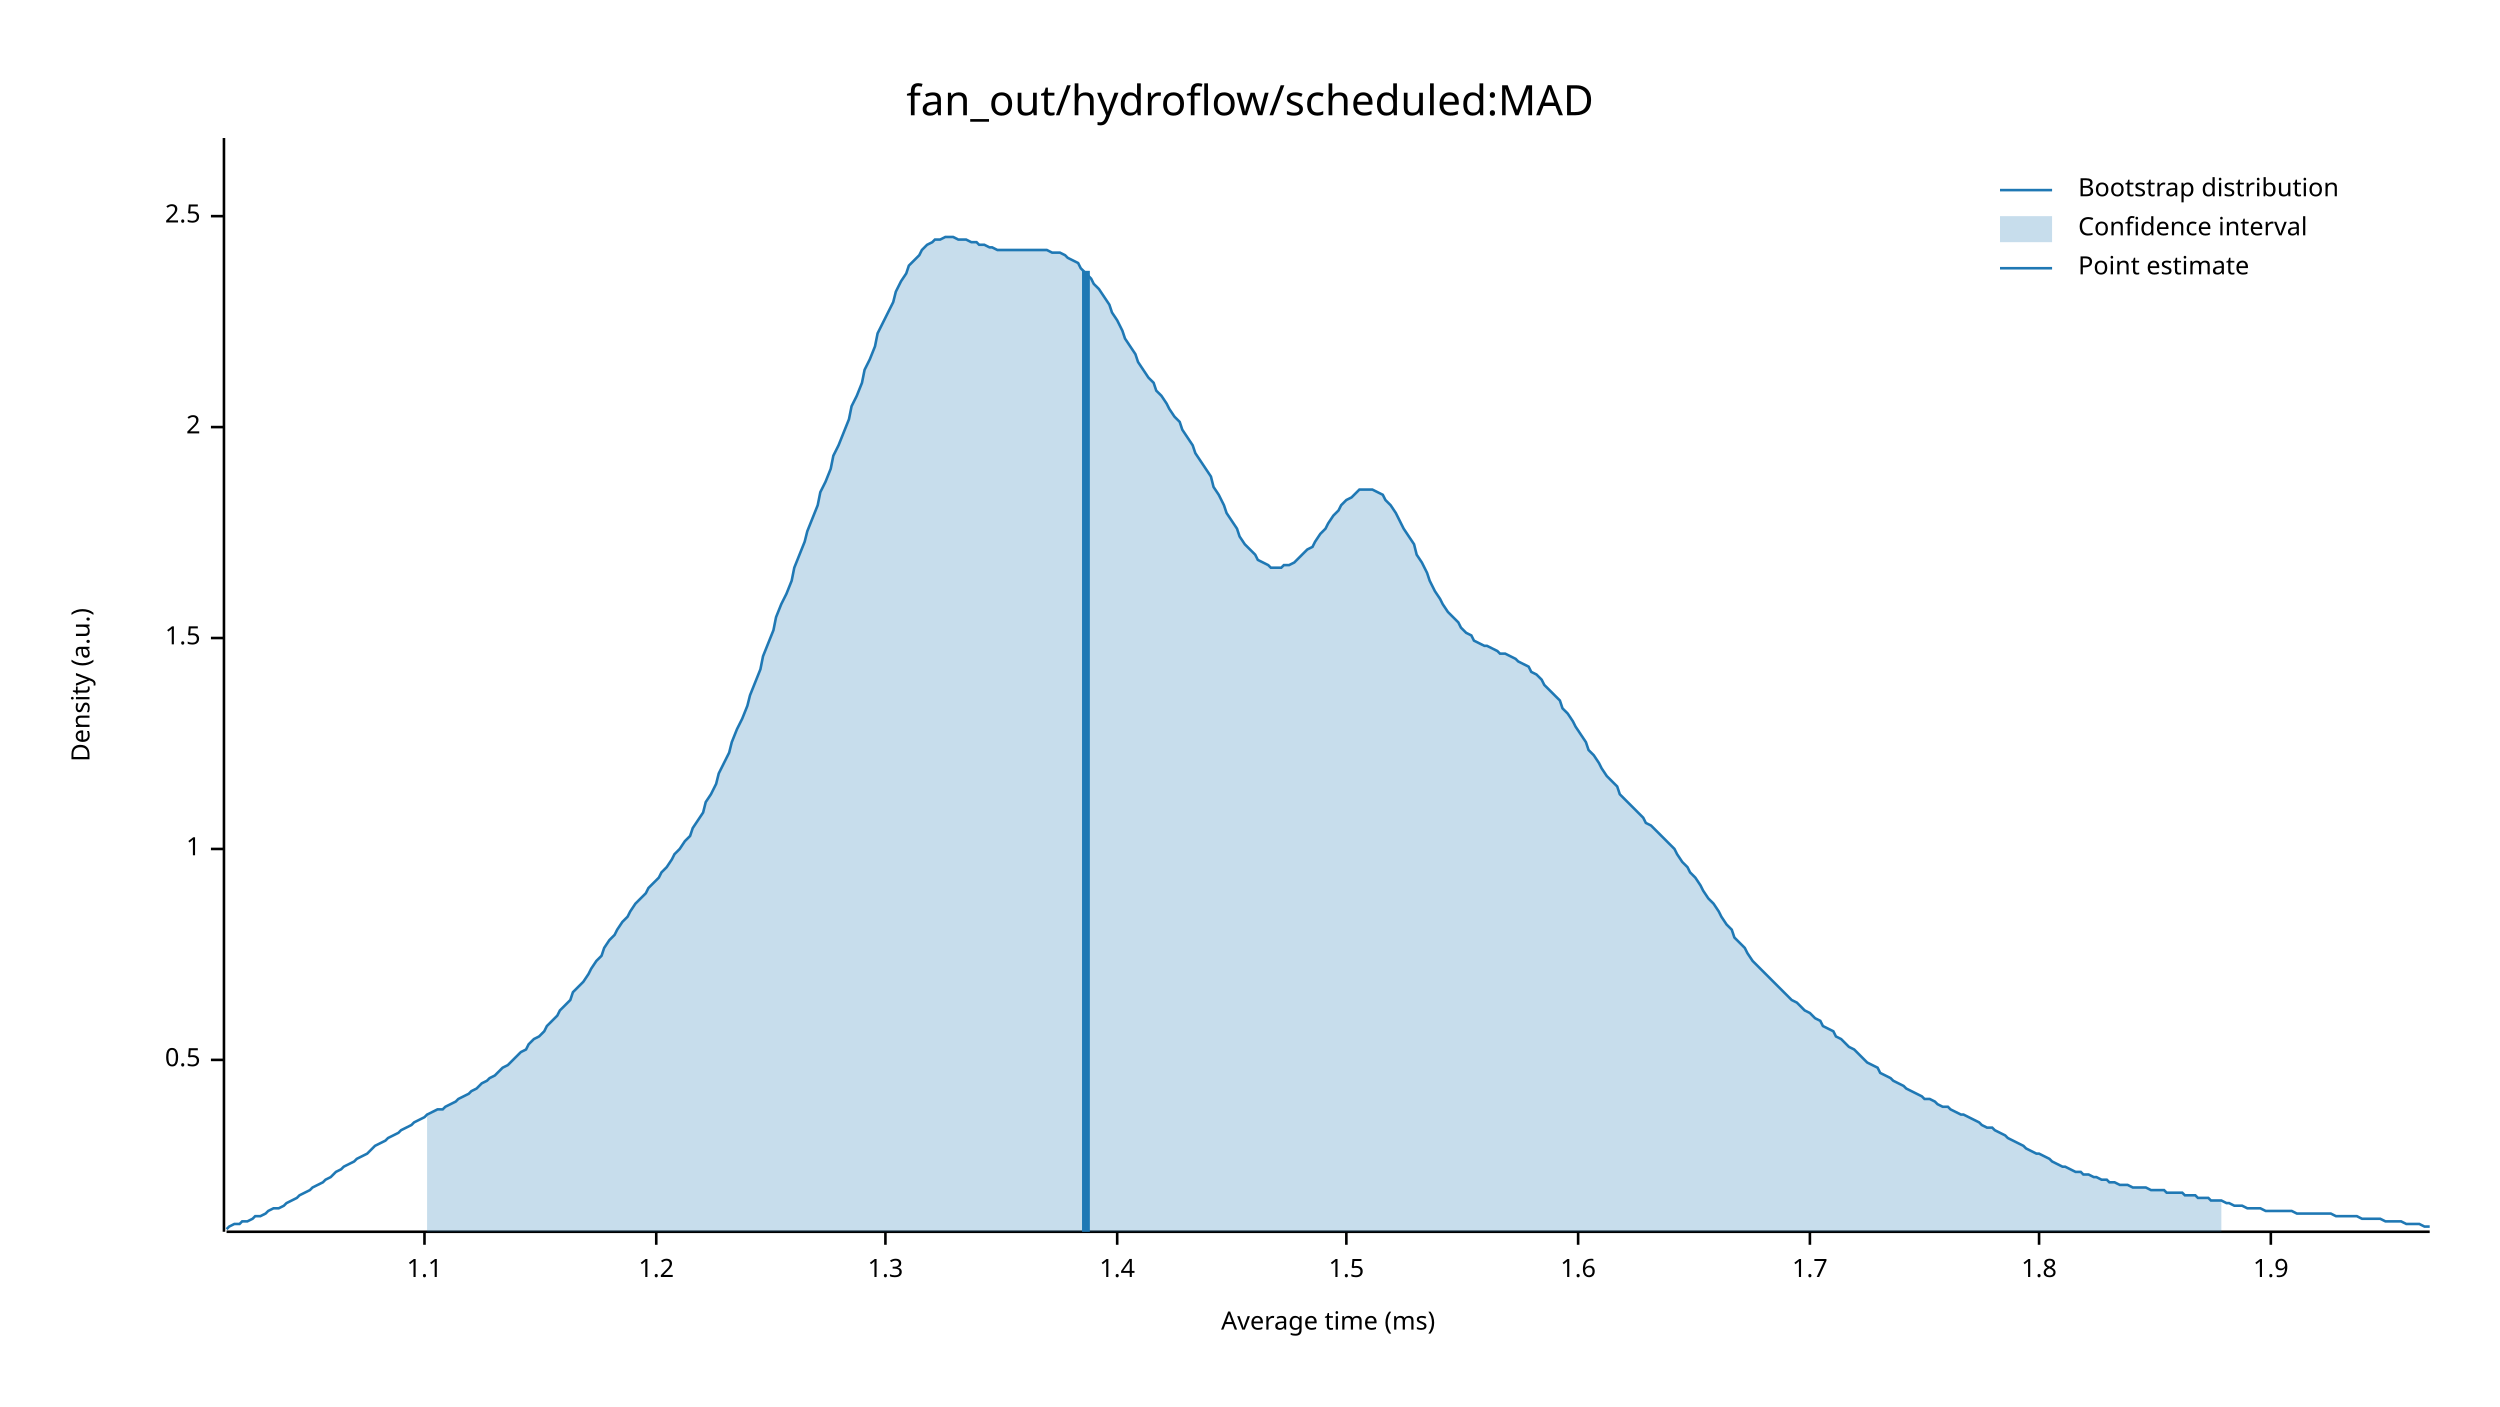
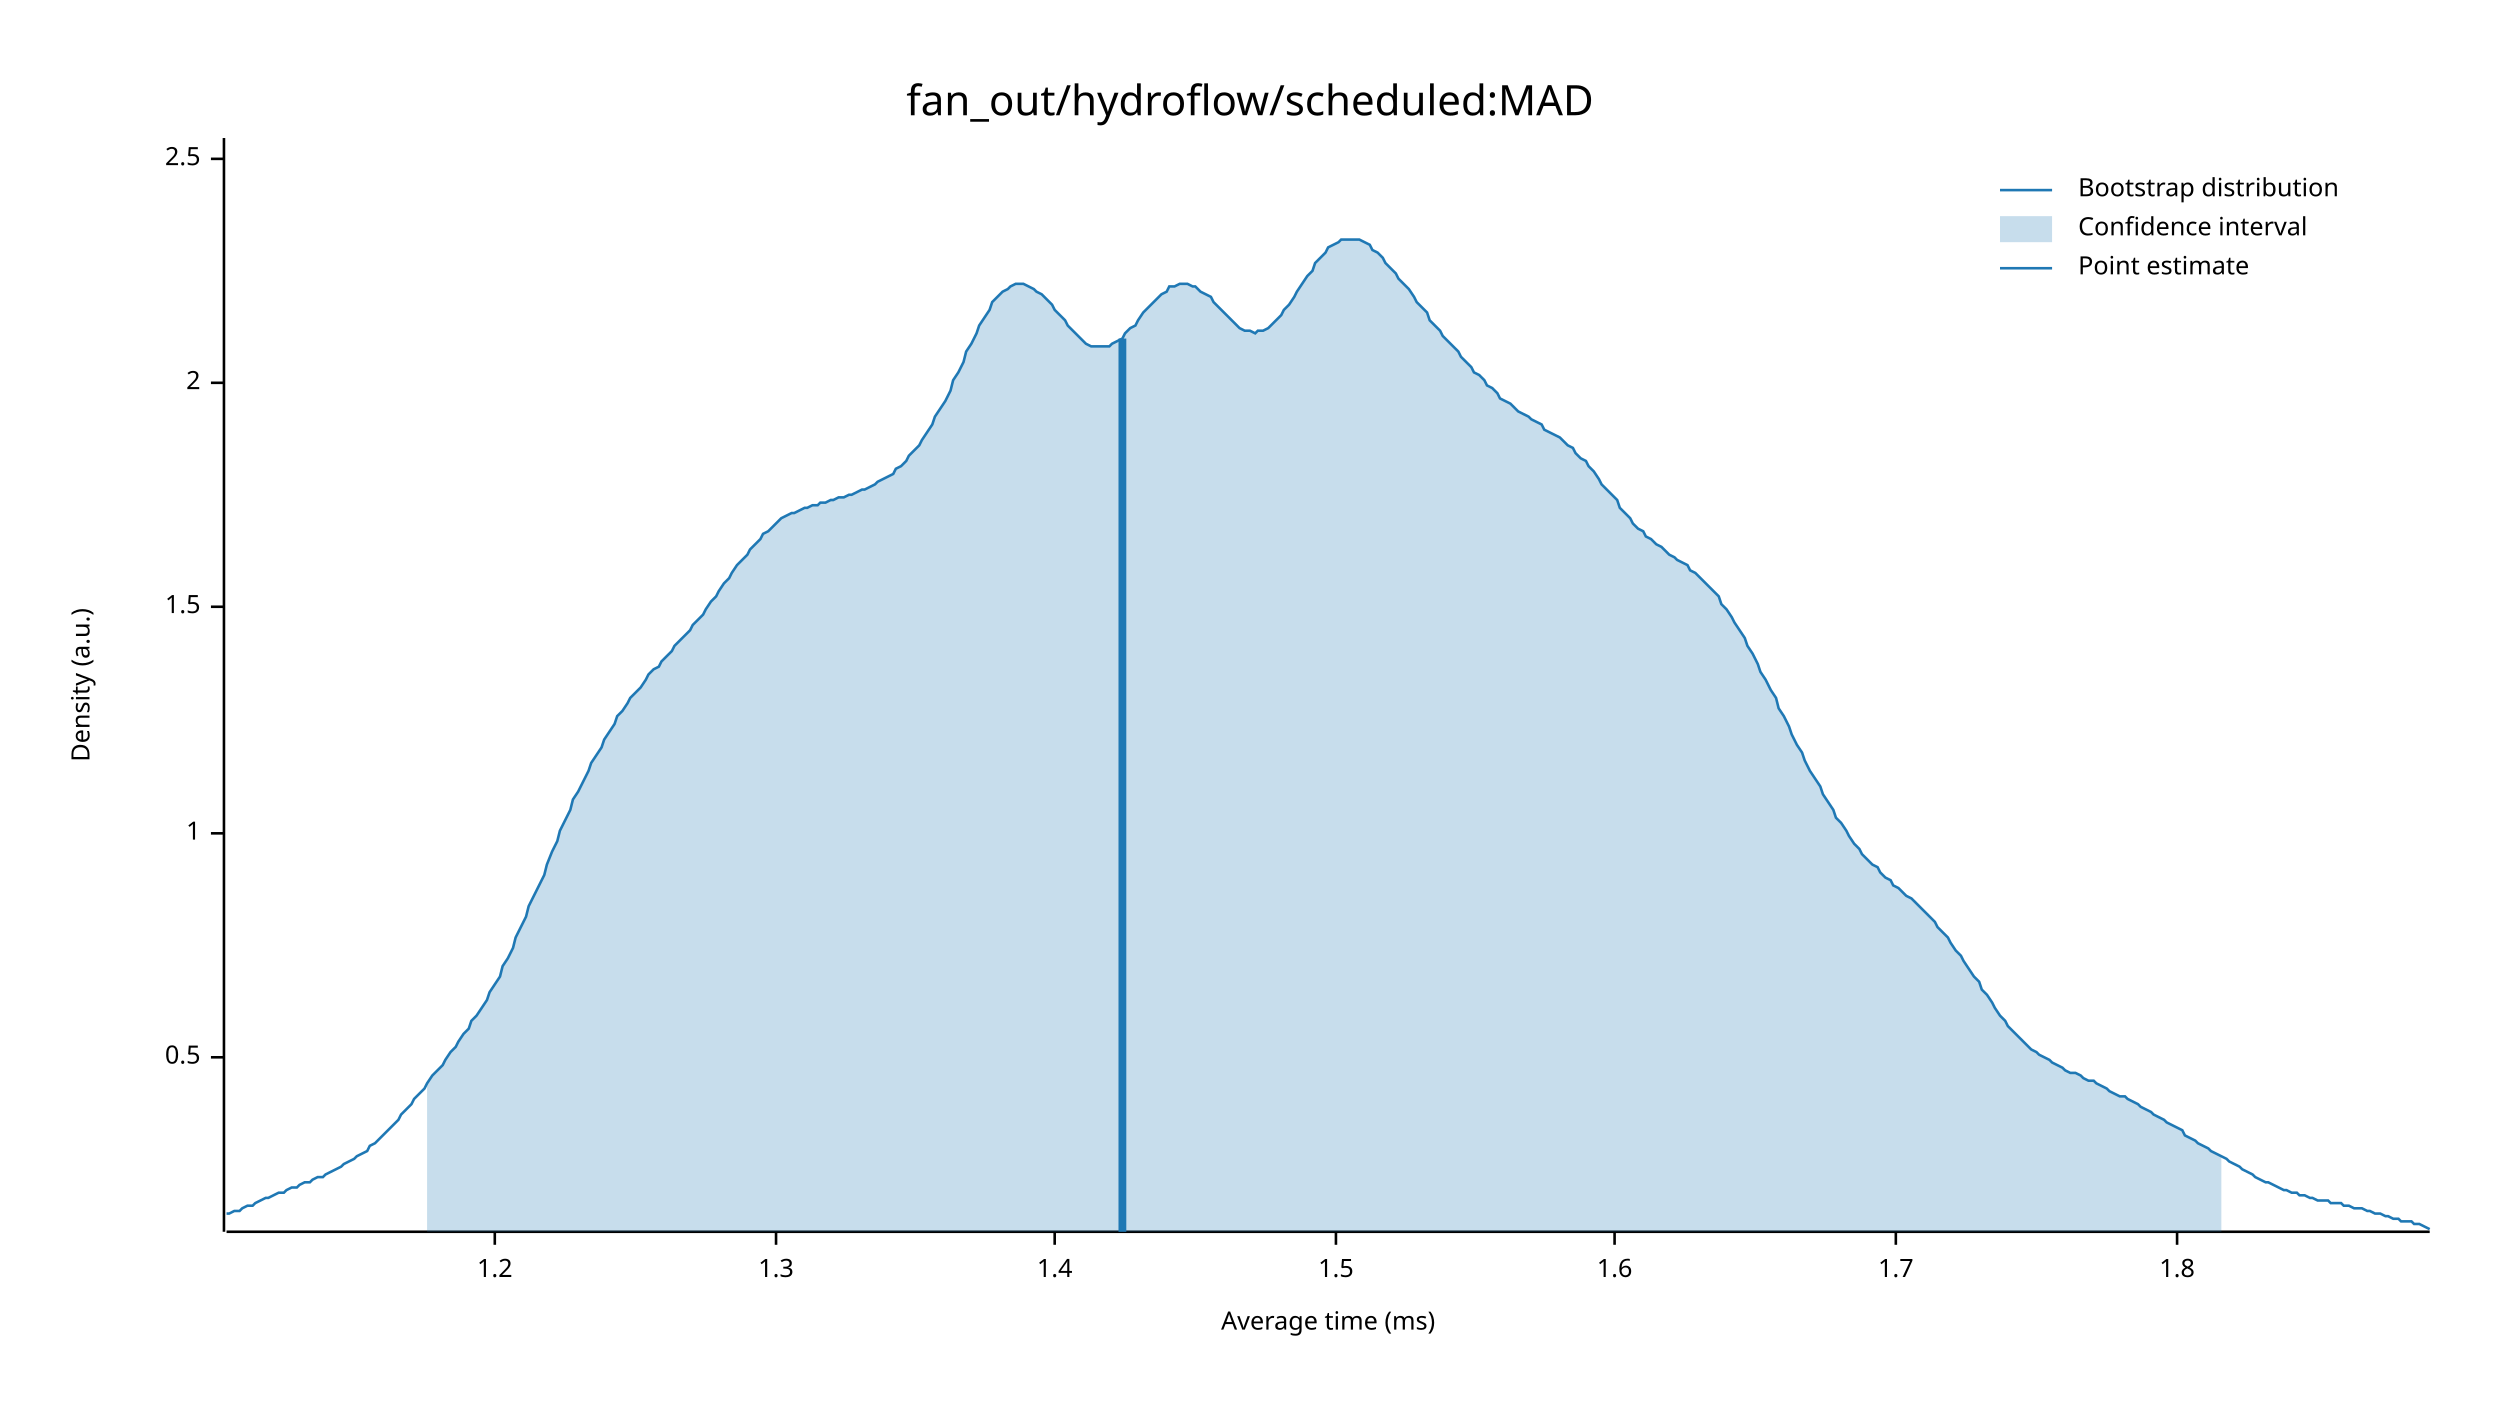
<svg xmlns="http://www.w3.org/2000/svg" width="960" height="540" viewBox="0 0 960 540">
  <text x="480" y="32" dy="0.76em" text-anchor="middle" font-family="sans-serif" font-size="16.129" opacity="1" fill="#000000">
fan_out/hydroflow/scheduled:MAD
</text>
  <text x="27" y="263" dy="0.76em" text-anchor="middle" font-family="sans-serif" font-size="9.677" opacity="1" fill="#000000" transform="rotate(270, 27, 263)">
Density (a.u.)
</text>
  <text x="510" y="513" dy="-0.5ex" text-anchor="middle" font-family="sans-serif" font-size="9.677" opacity="1" fill="#000000">
Average time (ms)
</text>
  <polyline fill="none" opacity="1" stroke="#000000" stroke-width="1" points="86,53 86,473 " />
-   <text x="77" y="407" dy="0.5ex" text-anchor="end" font-family="sans-serif" font-size="9.677" opacity="1" fill="#000000">
+   <text x="77" y="406" dy="0.5ex" text-anchor="end" font-family="sans-serif" font-size="9.677" opacity="1" fill="#000000">
0.5
</text>
-   <polyline fill="none" opacity="1" stroke="#000000" stroke-width="1" points="81,407 86,407 " />
-   <text x="77" y="326" dy="0.5ex" text-anchor="end" font-family="sans-serif" font-size="9.677" opacity="1" fill="#000000">
+   <polyline fill="none" opacity="1" stroke="#000000" stroke-width="1" points="81,406 86,406 " />
+   <text x="77" y="320" dy="0.5ex" text-anchor="end" font-family="sans-serif" font-size="9.677" opacity="1" fill="#000000">
1
</text>
-   <polyline fill="none" opacity="1" stroke="#000000" stroke-width="1" points="81,326 86,326 " />
-   <text x="77" y="245" dy="0.5ex" text-anchor="end" font-family="sans-serif" font-size="9.677" opacity="1" fill="#000000">
+   <polyline fill="none" opacity="1" stroke="#000000" stroke-width="1" points="81,320 86,320 " />
+   <text x="77" y="233" dy="0.5ex" text-anchor="end" font-family="sans-serif" font-size="9.677" opacity="1" fill="#000000">
1.5
</text>
-   <polyline fill="none" opacity="1" stroke="#000000" stroke-width="1" points="81,245 86,245 " />
-   <text x="77" y="164" dy="0.5ex" text-anchor="end" font-family="sans-serif" font-size="9.677" opacity="1" fill="#000000">
+   <polyline fill="none" opacity="1" stroke="#000000" stroke-width="1" points="81,233 86,233 " />
+   <text x="77" y="147" dy="0.5ex" text-anchor="end" font-family="sans-serif" font-size="9.677" opacity="1" fill="#000000">
2
</text>
-   <polyline fill="none" opacity="1" stroke="#000000" stroke-width="1" points="81,164 86,164 " />
-   <text x="77" y="83" dy="0.5ex" text-anchor="end" font-family="sans-serif" font-size="9.677" opacity="1" fill="#000000">
+   <polyline fill="none" opacity="1" stroke="#000000" stroke-width="1" points="81,147 86,147 " />
+   <text x="77" y="61" dy="0.5ex" text-anchor="end" font-family="sans-serif" font-size="9.677" opacity="1" fill="#000000">
2.5
</text>
-   <polyline fill="none" opacity="1" stroke="#000000" stroke-width="1" points="81,83 86,83 " />
+   <polyline fill="none" opacity="1" stroke="#000000" stroke-width="1" points="81,61 86,61 " />
  <polyline fill="none" opacity="1" stroke="#000000" stroke-width="1" points="87,473 933,473 " />
-   <text x="163" y="483" dy="0.76em" text-anchor="middle" font-family="sans-serif" font-size="9.677" opacity="1" fill="#000000">
- 1.1
- </text>
-   <polyline fill="none" opacity="1" stroke="#000000" stroke-width="1" points="163,473 163,478 " />
-   <text x="252" y="483" dy="0.76em" text-anchor="middle" font-family="sans-serif" font-size="9.677" opacity="1" fill="#000000">
+   <text x="190" y="483" dy="0.76em" text-anchor="middle" font-family="sans-serif" font-size="9.677" opacity="1" fill="#000000">
1.2
</text>
-   <polyline fill="none" opacity="1" stroke="#000000" stroke-width="1" points="252,473 252,478 " />
-   <text x="340" y="483" dy="0.76em" text-anchor="middle" font-family="sans-serif" font-size="9.677" opacity="1" fill="#000000">
+   <polyline fill="none" opacity="1" stroke="#000000" stroke-width="1" points="190,473 190,478 " />
+   <text x="298" y="483" dy="0.76em" text-anchor="middle" font-family="sans-serif" font-size="9.677" opacity="1" fill="#000000">
1.3
</text>
-   <polyline fill="none" opacity="1" stroke="#000000" stroke-width="1" points="340,473 340,478 " />
-   <text x="429" y="483" dy="0.76em" text-anchor="middle" font-family="sans-serif" font-size="9.677" opacity="1" fill="#000000">
+   <polyline fill="none" opacity="1" stroke="#000000" stroke-width="1" points="298,473 298,478 " />
+   <text x="405" y="483" dy="0.76em" text-anchor="middle" font-family="sans-serif" font-size="9.677" opacity="1" fill="#000000">
1.4
</text>
-   <polyline fill="none" opacity="1" stroke="#000000" stroke-width="1" points="429,473 429,478 " />
-   <text x="517" y="483" dy="0.76em" text-anchor="middle" font-family="sans-serif" font-size="9.677" opacity="1" fill="#000000">
+   <polyline fill="none" opacity="1" stroke="#000000" stroke-width="1" points="405,473 405,478 " />
+   <text x="513" y="483" dy="0.76em" text-anchor="middle" font-family="sans-serif" font-size="9.677" opacity="1" fill="#000000">
1.5
</text>
-   <polyline fill="none" opacity="1" stroke="#000000" stroke-width="1" points="517,473 517,478 " />
-   <text x="606" y="483" dy="0.76em" text-anchor="middle" font-family="sans-serif" font-size="9.677" opacity="1" fill="#000000">
+   <polyline fill="none" opacity="1" stroke="#000000" stroke-width="1" points="513,473 513,478 " />
+   <text x="620" y="483" dy="0.76em" text-anchor="middle" font-family="sans-serif" font-size="9.677" opacity="1" fill="#000000">
1.6
</text>
-   <polyline fill="none" opacity="1" stroke="#000000" stroke-width="1" points="606,473 606,478 " />
-   <text x="695" y="483" dy="0.76em" text-anchor="middle" font-family="sans-serif" font-size="9.677" opacity="1" fill="#000000">
+   <polyline fill="none" opacity="1" stroke="#000000" stroke-width="1" points="620,473 620,478 " />
+   <text x="728" y="483" dy="0.76em" text-anchor="middle" font-family="sans-serif" font-size="9.677" opacity="1" fill="#000000">
1.7
</text>
-   <polyline fill="none" opacity="1" stroke="#000000" stroke-width="1" points="695,473 695,478 " />
-   <text x="783" y="483" dy="0.76em" text-anchor="middle" font-family="sans-serif" font-size="9.677" opacity="1" fill="#000000">
+   <polyline fill="none" opacity="1" stroke="#000000" stroke-width="1" points="728,473 728,478 " />
+   <text x="836" y="483" dy="0.76em" text-anchor="middle" font-family="sans-serif" font-size="9.677" opacity="1" fill="#000000">
1.8
</text>
-   <polyline fill="none" opacity="1" stroke="#000000" stroke-width="1" points="783,473 783,478 " />
-   <text x="872" y="483" dy="0.76em" text-anchor="middle" font-family="sans-serif" font-size="9.677" opacity="1" fill="#000000">
- 1.9
- </text>
-   <polyline fill="none" opacity="1" stroke="#000000" stroke-width="1" points="872,473 872,478 " />
-   <polyline fill="none" opacity="1" stroke="#1F78B4" stroke-width="1" points="87,472 88,471 90,470 92,470 93,469 95,469 97,468 98,467 100,467 102,466 103,465 105,464 107,464 109,463 110,462 112,461 114,460 115,459 117,458 119,457 120,456 122,455 124,454 125,453 127,452 129,450 131,449 132,448 134,447 136,446 137,445 139,444 141,443 142,442 144,440 146,439 148,438 149,437 151,436 153,435 154,434 156,433 158,432 159,431 161,430 163,429 164,428 166,427 168,426 170,426 171,425 173,424 175,423 176,422 178,421 180,420 181,419 183,418 185,416 187,415 188,414 190,413 192,411 193,410 195,409 197,407 198,406 200,404 202,403 203,401 205,399 207,398 209,396 210,394 212,392 214,390 215,388 217,386 219,384 220,381 222,379 224,377 226,374 227,372 229,369 231,367 232,364 234,361 236,359 237,357 239,354 241,352 242,350 244,347 246,345 248,343 249,341 251,339 253,337 254,335 256,333 258,330 259,328 261,326 263,323 265,321 266,318 268,315 270,312 271,308 273,305 275,301 276,297 278,293 280,289 281,285 283,280 285,276 287,271 288,267 290,262 292,257 293,252 295,247 297,242 298,237 300,232 302,228 304,223 305,218 307,213 309,208 310,204 312,199 314,194 315,189 317,185 319,180 320,175 322,171 324,166 326,161 327,156 329,152 331,147 332,142 334,138 336,133 337,128 339,124 341,120 343,116 344,112 346,108 348,105 349,102 351,100 353,98 354,96 356,94 358,93 359,92 361,92 363,91 365,91 366,91 368,92 370,92 371,92 373,93 375,93 376,94 378,94 380,95 381,95 383,96 385,96 387,96 388,96 390,96 392,96 393,96 395,96 397,96 398,96 400,96 402,96 404,97 405,97 407,97 409,98 410,99 412,100 414,101 415,103 417,105 419,107 420,109 422,111 424,114 426,117 427,120 429,123 431,127 432,130 434,133 436,136 437,139 439,142 441,145 443,147 444,150 446,152 448,155 449,157 451,160 453,162 454,165 456,168 458,171 459,174 461,177 463,180 465,183 466,187 468,190 470,194 471,197 473,200 475,203 476,206 478,209 480,211 482,213 483,215 485,216 487,217 488,218 490,218 492,218 493,217 495,217 497,216 498,215 500,213 502,211 504,210 505,208 507,205 509,203 510,201 512,198 514,196 515,194 517,192 519,191 521,189 522,188 524,188 526,188 527,188 529,189 531,190 532,192 534,194 536,197 537,199 539,203 541,206 543,209 544,213 546,216 548,220 549,223 551,227 553,230 554,232 556,235 558,237 560,239 561,241 563,243 565,244 566,246 568,247 570,248 571,248 573,249 575,250 576,251 578,251 580,252 582,253 583,254 585,255 587,256 588,258 590,259 592,261 593,263 595,265 597,267 599,269 600,272 602,274 604,277 605,279 607,282 609,285 610,288 612,290 614,293 615,295 617,298 619,300 621,302 622,305 624,307 626,309 627,310 629,312 631,314 632,316 634,317 636,319 638,321 639,322 641,324 643,326 644,328 646,331 648,333 649,335 651,337 653,340 654,342 656,345 658,347 660,350 661,352 663,355 665,357 666,360 668,362 670,364 671,366 673,369 675,371 676,372 678,374 680,376 682,378 683,379 685,381 687,383 688,384 690,385 692,387 693,388 695,389 697,391 699,392 700,394 702,395 704,396 705,398 707,399 709,401 710,402 712,403 714,405 715,406 717,408 719,409 721,410 722,412 724,413 726,414 727,415 729,416 731,417 732,418 734,419 736,420 738,421 739,422 741,422 743,423 744,424 746,425 748,425 749,426 751,427 753,428 754,428 756,429 758,430 760,431 761,432 763,433 765,433 766,434 768,435 770,436 771,437 773,438 775,439 777,440 778,441 780,442 782,443 783,443 785,444 787,445 788,446 790,447 792,448 793,448 795,449 797,450 799,450 800,451 802,451 804,452 805,452 807,453 809,453 810,454 812,454 814,455 816,455 817,455 819,456 821,456 822,456 824,456 826,457 827,457 829,457 831,457 832,458 834,458 836,458 838,458 839,459 841,459 843,459 844,460 846,460 848,460 849,461 851,461 853,461 855,462 856,462 858,463 860,463 861,463 863,464 865,464 866,464 868,464 870,465 871,465 873,465 875,465 877,465 878,465 880,465 882,466 883,466 885,466 887,466 888,466 890,466 892,466 894,466 895,466 897,467 899,467 900,467 902,467 904,467 905,467 907,468 909,468 910,468 912,468 914,468 916,469 917,469 919,469 921,469 922,469 924,470 926,470 927,470 929,470 931,471 933,471 " />
-   <polygon opacity="0.25" fill="#1F78B4" points="164,428 166,427 168,426 170,426 171,425 173,424 175,423 176,422 178,421 180,420 181,419 183,418 185,416 187,415 188,414 190,413 192,411 193,410 195,409 197,407 198,406 200,404 202,403 203,401 205,399 207,398 209,396 210,394 212,392 214,390 215,388 217,386 219,384 220,381 222,379 224,377 226,374 227,372 229,369 231,367 232,364 234,361 236,359 237,357 239,354 241,352 242,350 244,347 246,345 248,343 249,341 251,339 253,337 254,335 256,333 258,330 259,328 261,326 263,323 265,321 266,318 268,315 270,312 271,308 273,305 275,301 276,297 278,293 280,289 281,285 283,280 285,276 287,271 288,267 290,262 292,257 293,252 295,247 297,242 298,237 300,232 302,228 304,223 305,218 307,213 309,208 310,204 312,199 314,194 315,189 317,185 319,180 320,175 322,171 324,166 326,161 327,156 329,152 331,147 332,142 334,138 336,133 337,128 339,124 341,120 343,116 344,112 346,108 348,105 349,102 351,100 353,98 354,96 356,94 358,93 359,92 361,92 363,91 365,91 366,91 368,92 370,92 371,92 373,93 375,93 376,94 378,94 380,95 381,95 383,96 385,96 387,96 388,96 390,96 392,96 393,96 395,96 397,96 398,96 400,96 402,96 404,97 405,97 407,97 409,98 410,99 412,100 414,101 415,103 417,105 419,107 420,109 422,111 424,114 426,117 427,120 429,123 431,127 432,130 434,133 436,136 437,139 439,142 441,145 443,147 444,150 446,152 448,155 449,157 451,160 453,162 454,165 456,168 458,171 459,174 461,177 463,180 465,183 466,187 468,190 470,194 471,197 473,200 475,203 476,206 478,209 480,211 482,213 483,215 485,216 487,217 488,218 490,218 492,218 493,217 495,217 497,216 498,215 500,213 502,211 504,210 505,208 507,205 509,203 510,201 512,198 514,196 515,194 517,192 519,191 521,189 522,188 524,188 526,188 527,188 529,189 531,190 532,192 534,194 536,197 537,199 539,203 541,206 543,209 544,213 546,216 548,220 549,223 551,227 553,230 554,232 556,235 558,237 560,239 561,241 563,243 565,244 566,246 568,247 570,248 571,248 573,249 575,250 576,251 578,251 580,252 582,253 583,254 585,255 587,256 588,258 590,259 592,261 593,263 595,265 597,267 599,269 600,272 602,274 604,277 605,279 607,282 609,285 610,288 612,290 614,293 615,295 617,298 619,300 621,302 622,305 624,307 626,309 627,310 629,312 631,314 632,316 634,317 636,319 638,321 639,322 641,324 643,326 644,328 646,331 648,333 649,335 651,337 653,340 654,342 656,345 658,347 660,350 661,352 663,355 665,357 666,360 668,362 670,364 671,366 673,369 675,371 676,372 678,374 680,376 682,378 683,379 685,381 687,383 688,384 690,385 692,387 693,388 695,389 697,391 699,392 700,394 702,395 704,396 705,398 707,399 709,401 710,402 712,403 714,405 715,406 717,408 719,409 721,410 722,412 724,413 726,414 727,415 729,416 731,417 732,418 734,419 736,420 738,421 739,422 741,422 743,423 744,424 746,425 748,425 749,426 751,427 753,428 754,428 756,429 758,430 760,431 761,432 763,433 765,433 766,434 768,435 770,436 771,437 773,438 775,439 777,440 778,441 780,442 782,443 783,443 785,444 787,445 788,446 790,447 792,448 793,448 795,449 797,450 799,450 800,451 802,451 804,452 805,452 807,453 809,453 810,454 812,454 814,455 816,455 817,455 819,456 821,456 822,456 824,456 826,457 827,457 829,457 831,457 832,458 834,458 836,458 838,458 839,459 841,459 843,459 844,460 846,460 848,460 849,461 851,461 853,461 853,473 164,473 " />
-   <polyline fill="none" opacity="1" stroke="#1F78B4" stroke-width="3" points="417,473 417,104 " />
+   <polyline fill="none" opacity="1" stroke="#000000" stroke-width="1" points="836,473 836,478 " />
+   <polyline fill="none" opacity="1" stroke="#1F78B4" stroke-width="1" points="87,466 88,466 90,465 92,465 93,464 95,463 97,463 98,462 100,461 102,460 103,460 105,459 107,458 109,458 110,457 112,456 114,456 115,455 117,454 119,454 120,453 122,452 124,452 125,451 127,450 129,449 131,448 132,447 134,446 136,445 137,444 139,443 141,442 142,440 144,439 146,437 148,435 149,434 151,432 153,430 154,428 156,426 158,424 159,422 161,420 163,418 164,416 166,413 168,411 170,409 171,407 173,404 175,402 176,400 178,397 180,395 181,392 183,390 185,387 187,384 188,381 190,378 192,375 193,371 195,368 197,364 198,360 200,356 202,352 203,348 205,344 207,340 209,336 210,332 212,327 214,323 215,319 217,315 219,311 220,307 222,304 224,300 226,296 227,293 229,290 231,287 232,284 234,281 236,278 237,275 239,273 241,270 242,268 244,266 246,264 248,261 249,259 251,257 253,256 254,254 256,252 258,250 259,248 261,246 263,244 265,242 266,240 268,238 270,236 271,234 273,231 275,229 276,227 278,224 280,222 281,220 283,217 285,215 287,213 288,211 290,209 292,207 293,205 295,204 297,202 298,201 300,199 302,198 304,197 305,197 307,196 309,195 310,195 312,194 314,194 315,193 317,193 319,192 320,192 322,191 324,191 326,190 327,190 329,189 331,188 332,188 334,187 336,186 337,185 339,184 341,183 343,182 344,180 346,179 348,177 349,175 351,173 353,171 354,169 356,166 358,163 359,160 361,157 363,154 365,150 366,146 368,143 370,139 371,135 373,132 375,128 376,125 378,122 380,119 381,116 383,114 385,112 387,111 388,110 390,109 392,109 393,109 395,110 397,111 398,112 400,113 402,115 404,117 405,119 407,121 409,123 410,125 412,127 414,129 415,130 417,132 419,133 420,133 422,133 424,133 426,133 427,132 429,131 431,130 432,128 434,126 436,125 437,123 439,120 441,118 443,116 444,115 446,113 448,112 449,110 451,110 453,109 454,109 456,109 458,110 459,110 461,112 463,113 465,114 466,116 468,118 470,120 471,121 473,123 475,125 476,126 478,127 480,127 482,128 483,127 485,127 487,126 488,125 490,123 492,121 493,119 495,117 497,114 498,112 500,109 502,106 504,104 505,101 507,99 509,97 510,95 512,94 514,93 515,92 517,92 519,92 521,92 522,92 524,93 526,94 527,96 529,97 531,99 532,101 534,103 536,105 537,107 539,109 541,111 543,114 544,116 546,118 548,120 549,123 551,125 553,127 554,129 556,131 558,133 560,135 561,137 563,139 565,141 566,143 568,144 570,146 571,148 573,149 575,151 576,153 578,154 580,155 582,157 583,158 585,159 587,160 588,161 590,162 592,163 593,165 595,166 597,167 599,168 600,169 602,171 604,172 605,174 607,176 609,177 610,179 612,181 614,184 615,186 617,188 619,190 621,192 622,195 624,197 626,199 627,201 629,203 631,204 632,206 634,207 636,209 638,210 639,211 641,213 643,214 644,215 646,216 648,217 649,219 651,220 653,222 654,223 656,225 658,227 660,229 661,232 663,234 665,237 666,239 668,242 670,245 671,248 673,251 675,255 676,258 678,261 680,265 682,268 683,272 685,275 687,279 688,282 690,286 692,289 693,292 695,296 697,299 699,302 700,305 702,308 704,311 705,314 707,316 709,319 710,321 712,324 714,326 715,328 717,330 719,332 721,333 722,335 724,337 726,338 727,340 729,341 731,343 732,344 734,345 736,347 738,349 739,350 741,352 743,354 744,356 746,358 748,360 749,362 751,365 753,367 754,369 756,372 758,375 760,377 761,380 763,382 765,385 766,387 768,390 770,392 771,394 773,396 775,398 777,400 778,401 780,403 782,404 783,405 785,406 787,407 788,408 790,409 792,410 793,411 795,412 797,412 799,413 800,414 802,415 804,415 805,416 807,417 809,418 810,419 812,420 814,421 816,421 817,422 819,423 821,424 822,425 824,426 826,427 827,428 829,429 831,430 832,431 834,432 836,433 838,434 839,436 841,437 843,438 844,439 846,440 848,441 849,442 851,443 853,444 855,445 856,446 858,447 860,448 861,449 863,450 865,451 866,452 868,453 870,454 871,454 873,455 875,456 877,457 878,457 880,458 882,458 883,459 885,459 887,460 888,460 890,461 892,461 894,461 895,462 897,462 899,462 900,463 902,463 904,464 905,464 907,464 909,465 910,465 912,466 914,466 916,467 917,467 919,468 921,468 922,469 924,469 926,469 927,470 929,470 931,471 933,472 " />
+   <polygon opacity="0.25" fill="#1F78B4" points="164,416 166,413 168,411 170,409 171,407 173,404 175,402 176,400 178,397 180,395 181,392 183,390 185,387 187,384 188,381 190,378 192,375 193,371 195,368 197,364 198,360 200,356 202,352 203,348 205,344 207,340 209,336 210,332 212,327 214,323 215,319 217,315 219,311 220,307 222,304 224,300 226,296 227,293 229,290 231,287 232,284 234,281 236,278 237,275 239,273 241,270 242,268 244,266 246,264 248,261 249,259 251,257 253,256 254,254 256,252 258,250 259,248 261,246 263,244 265,242 266,240 268,238 270,236 271,234 273,231 275,229 276,227 278,224 280,222 281,220 283,217 285,215 287,213 288,211 290,209 292,207 293,205 295,204 297,202 298,201 300,199 302,198 304,197 305,197 307,196 309,195 310,195 312,194 314,194 315,193 317,193 319,192 320,192 322,191 324,191 326,190 327,190 329,189 331,188 332,188 334,187 336,186 337,185 339,184 341,183 343,182 344,180 346,179 348,177 349,175 351,173 353,171 354,169 356,166 358,163 359,160 361,157 363,154 365,150 366,146 368,143 370,139 371,135 373,132 375,128 376,125 378,122 380,119 381,116 383,114 385,112 387,111 388,110 390,109 392,109 393,109 395,110 397,111 398,112 400,113 402,115 404,117 405,119 407,121 409,123 410,125 412,127 414,129 415,130 417,132 419,133 420,133 422,133 424,133 426,133 427,132 429,131 431,130 432,128 434,126 436,125 437,123 439,120 441,118 443,116 444,115 446,113 448,112 449,110 451,110 453,109 454,109 456,109 458,110 459,110 461,112 463,113 465,114 466,116 468,118 470,120 471,121 473,123 475,125 476,126 478,127 480,127 482,128 483,127 485,127 487,126 488,125 490,123 492,121 493,119 495,117 497,114 498,112 500,109 502,106 504,104 505,101 507,99 509,97 510,95 512,94 514,93 515,92 517,92 519,92 521,92 522,92 524,93 526,94 527,96 529,97 531,99 532,101 534,103 536,105 537,107 539,109 541,111 543,114 544,116 546,118 548,120 549,123 551,125 553,127 554,129 556,131 558,133 560,135 561,137 563,139 565,141 566,143 568,144 570,146 571,148 573,149 575,151 576,153 578,154 580,155 582,157 583,158 585,159 587,160 588,161 590,162 592,163 593,165 595,166 597,167 599,168 600,169 602,171 604,172 605,174 607,176 609,177 610,179 612,181 614,184 615,186 617,188 619,190 621,192 622,195 624,197 626,199 627,201 629,203 631,204 632,206 634,207 636,209 638,210 639,211 641,213 643,214 644,215 646,216 648,217 649,219 651,220 653,222 654,223 656,225 658,227 660,229 661,232 663,234 665,237 666,239 668,242 670,245 671,248 673,251 675,255 676,258 678,261 680,265 682,268 683,272 685,275 687,279 688,282 690,286 692,289 693,292 695,296 697,299 699,302 700,305 702,308 704,311 705,314 707,316 709,319 710,321 712,324 714,326 715,328 717,330 719,332 721,333 722,335 724,337 726,338 727,340 729,341 731,343 732,344 734,345 736,347 738,349 739,350 741,352 743,354 744,356 746,358 748,360 749,362 751,365 753,367 754,369 756,372 758,375 760,377 761,380 763,382 765,385 766,387 768,390 770,392 771,394 773,396 775,398 777,400 778,401 780,403 782,404 783,405 785,406 787,407 788,408 790,409 792,410 793,411 795,412 797,412 799,413 800,414 802,415 804,415 805,416 807,417 809,418 810,419 812,420 814,421 816,421 817,422 819,423 821,424 822,425 824,426 826,427 827,428 829,429 831,430 832,431 834,432 836,433 838,434 839,436 841,437 843,438 844,439 846,440 848,441 849,442 851,443 853,444 853,473 164,473 " />
+   <polyline fill="none" opacity="1" stroke="#1F78B4" stroke-width="3" points="431,473 431,130 " />
  <text x="798" y="68" dy="0.76em" text-anchor="start" font-family="sans-serif" font-size="9.677" opacity="1" fill="#000000">
Bootstrap distribution
</text>
  <text x="798" y="83" dy="0.76em" text-anchor="start" font-family="sans-serif" font-size="9.677" opacity="1" fill="#000000">
Confidence interval
</text>
  <text x="798" y="98" dy="0.76em" text-anchor="start" font-family="sans-serif" font-size="9.677" opacity="1" fill="#000000">
Point estimate
</text>
  <polyline fill="none" opacity="1" stroke="#1F78B4" stroke-width="1" points="768,73 788,73 " />
  <rect x="768" y="83" width="20" height="10" opacity="0.25" fill="#1F78B4" stroke="none" />
  <polyline fill="none" opacity="1" stroke="#1F78B4" stroke-width="1" points="768,103 788,103 " />
</svg>
